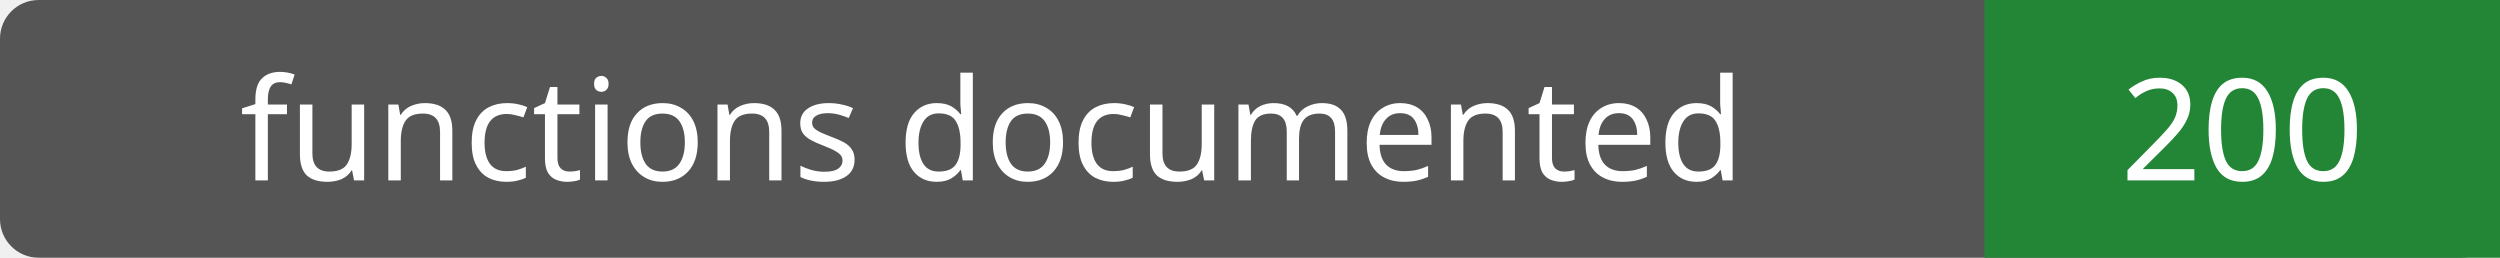
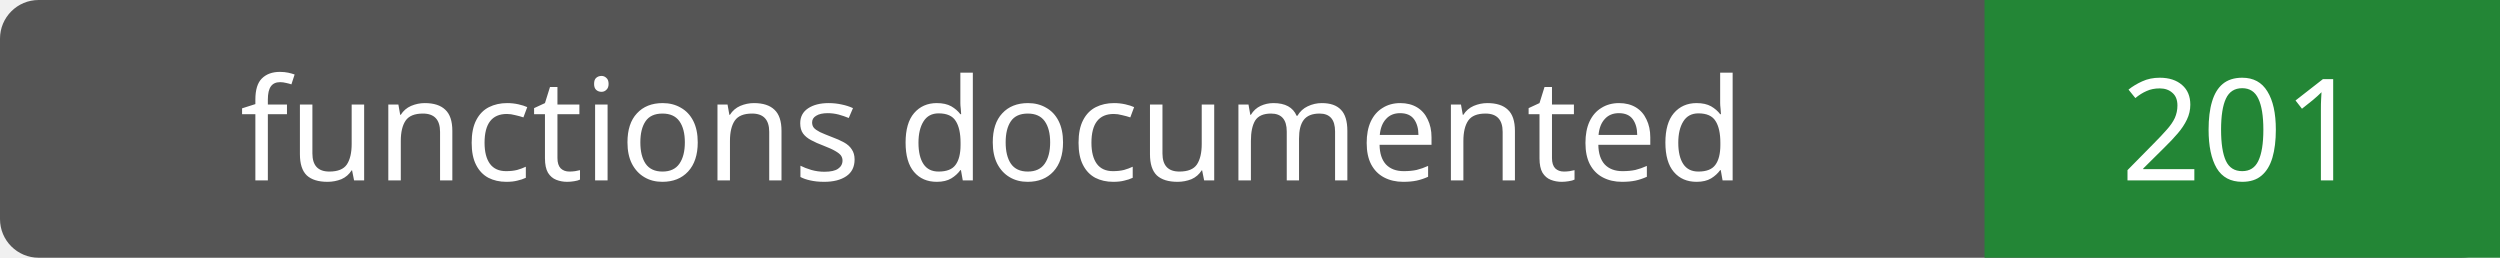
- <svg xmlns="http://www.w3.org/2000/svg" width="194" height="20" role="img" aria-label="functions documented: 200">
+ <svg xmlns="http://www.w3.org/2000/svg" width="194" height="20" role="img" aria-label="functions documented: 201">
  <rect width="194" height="20" rx="3" fill="#555" />
  <path fill="#238636" d="M154 0h40v20H154z" />
  <g fill="#fff" text-anchor="middle" font-family="Verdana,sans-serif" font-size="11">
    <text x="77.0" y="14">functions documented</text>
-     <text x="174.0" y="14">200</text>
+     <text x="174.0" y="14">201</text>
  </g>
</svg>
